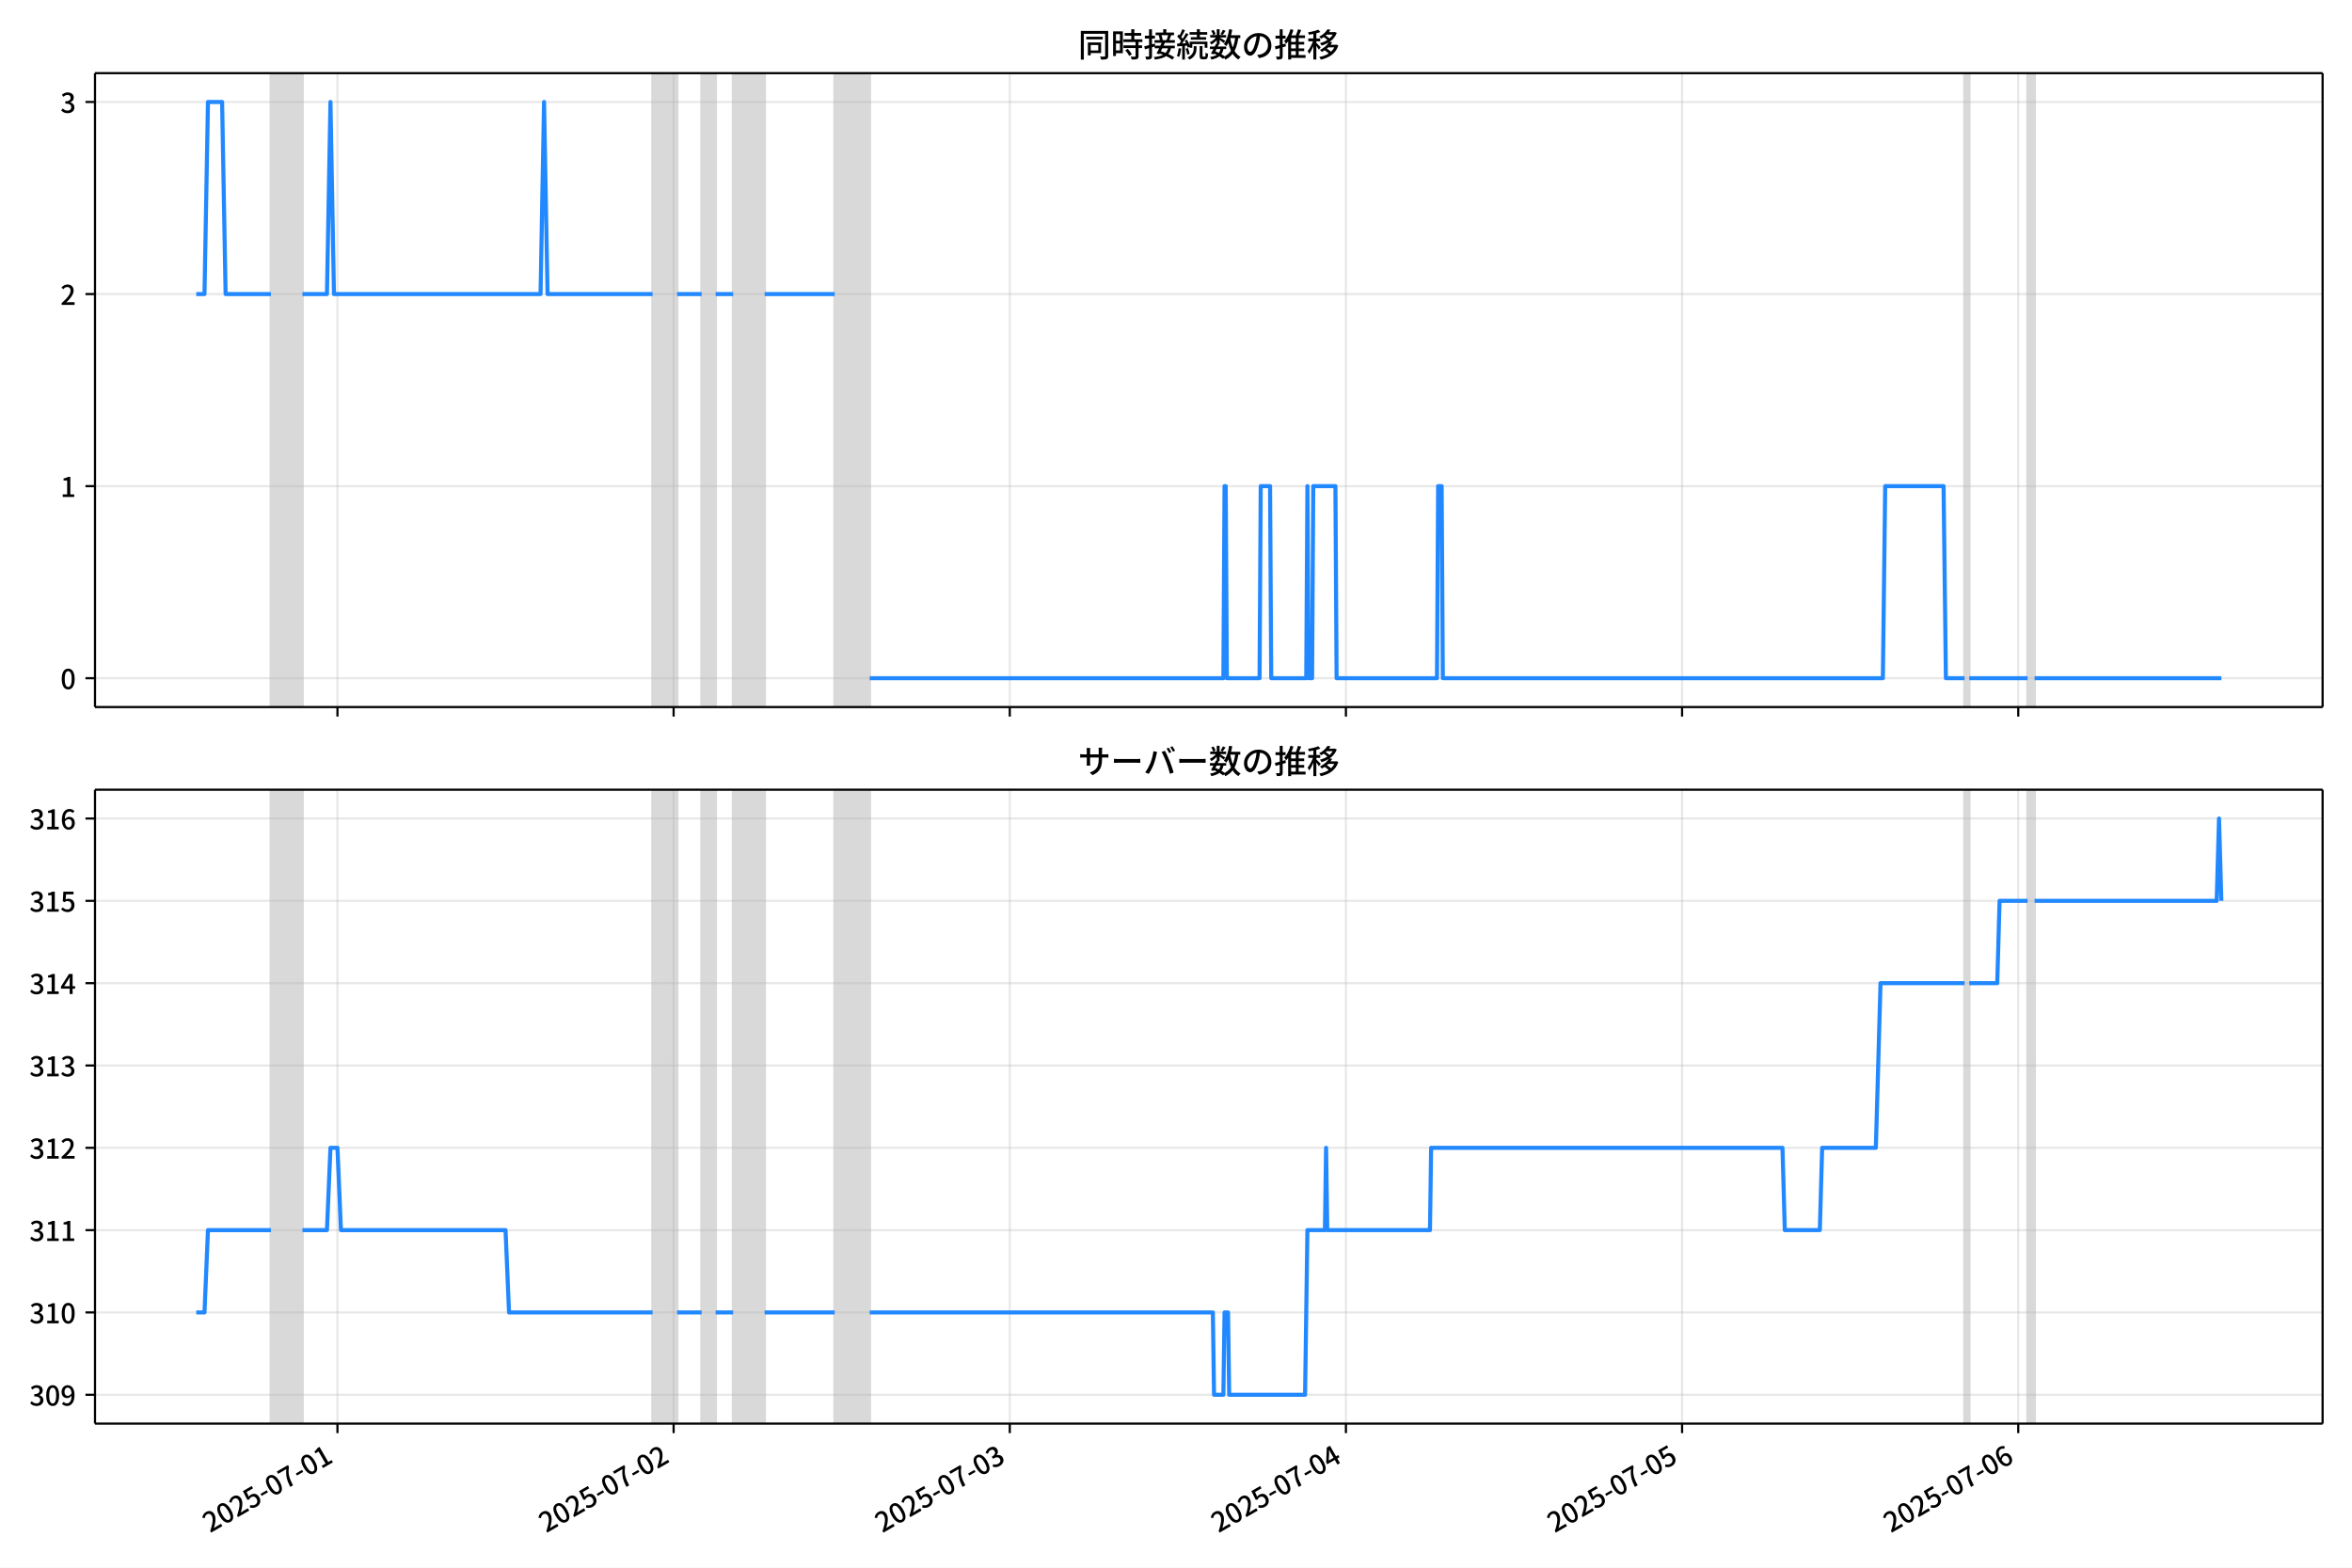
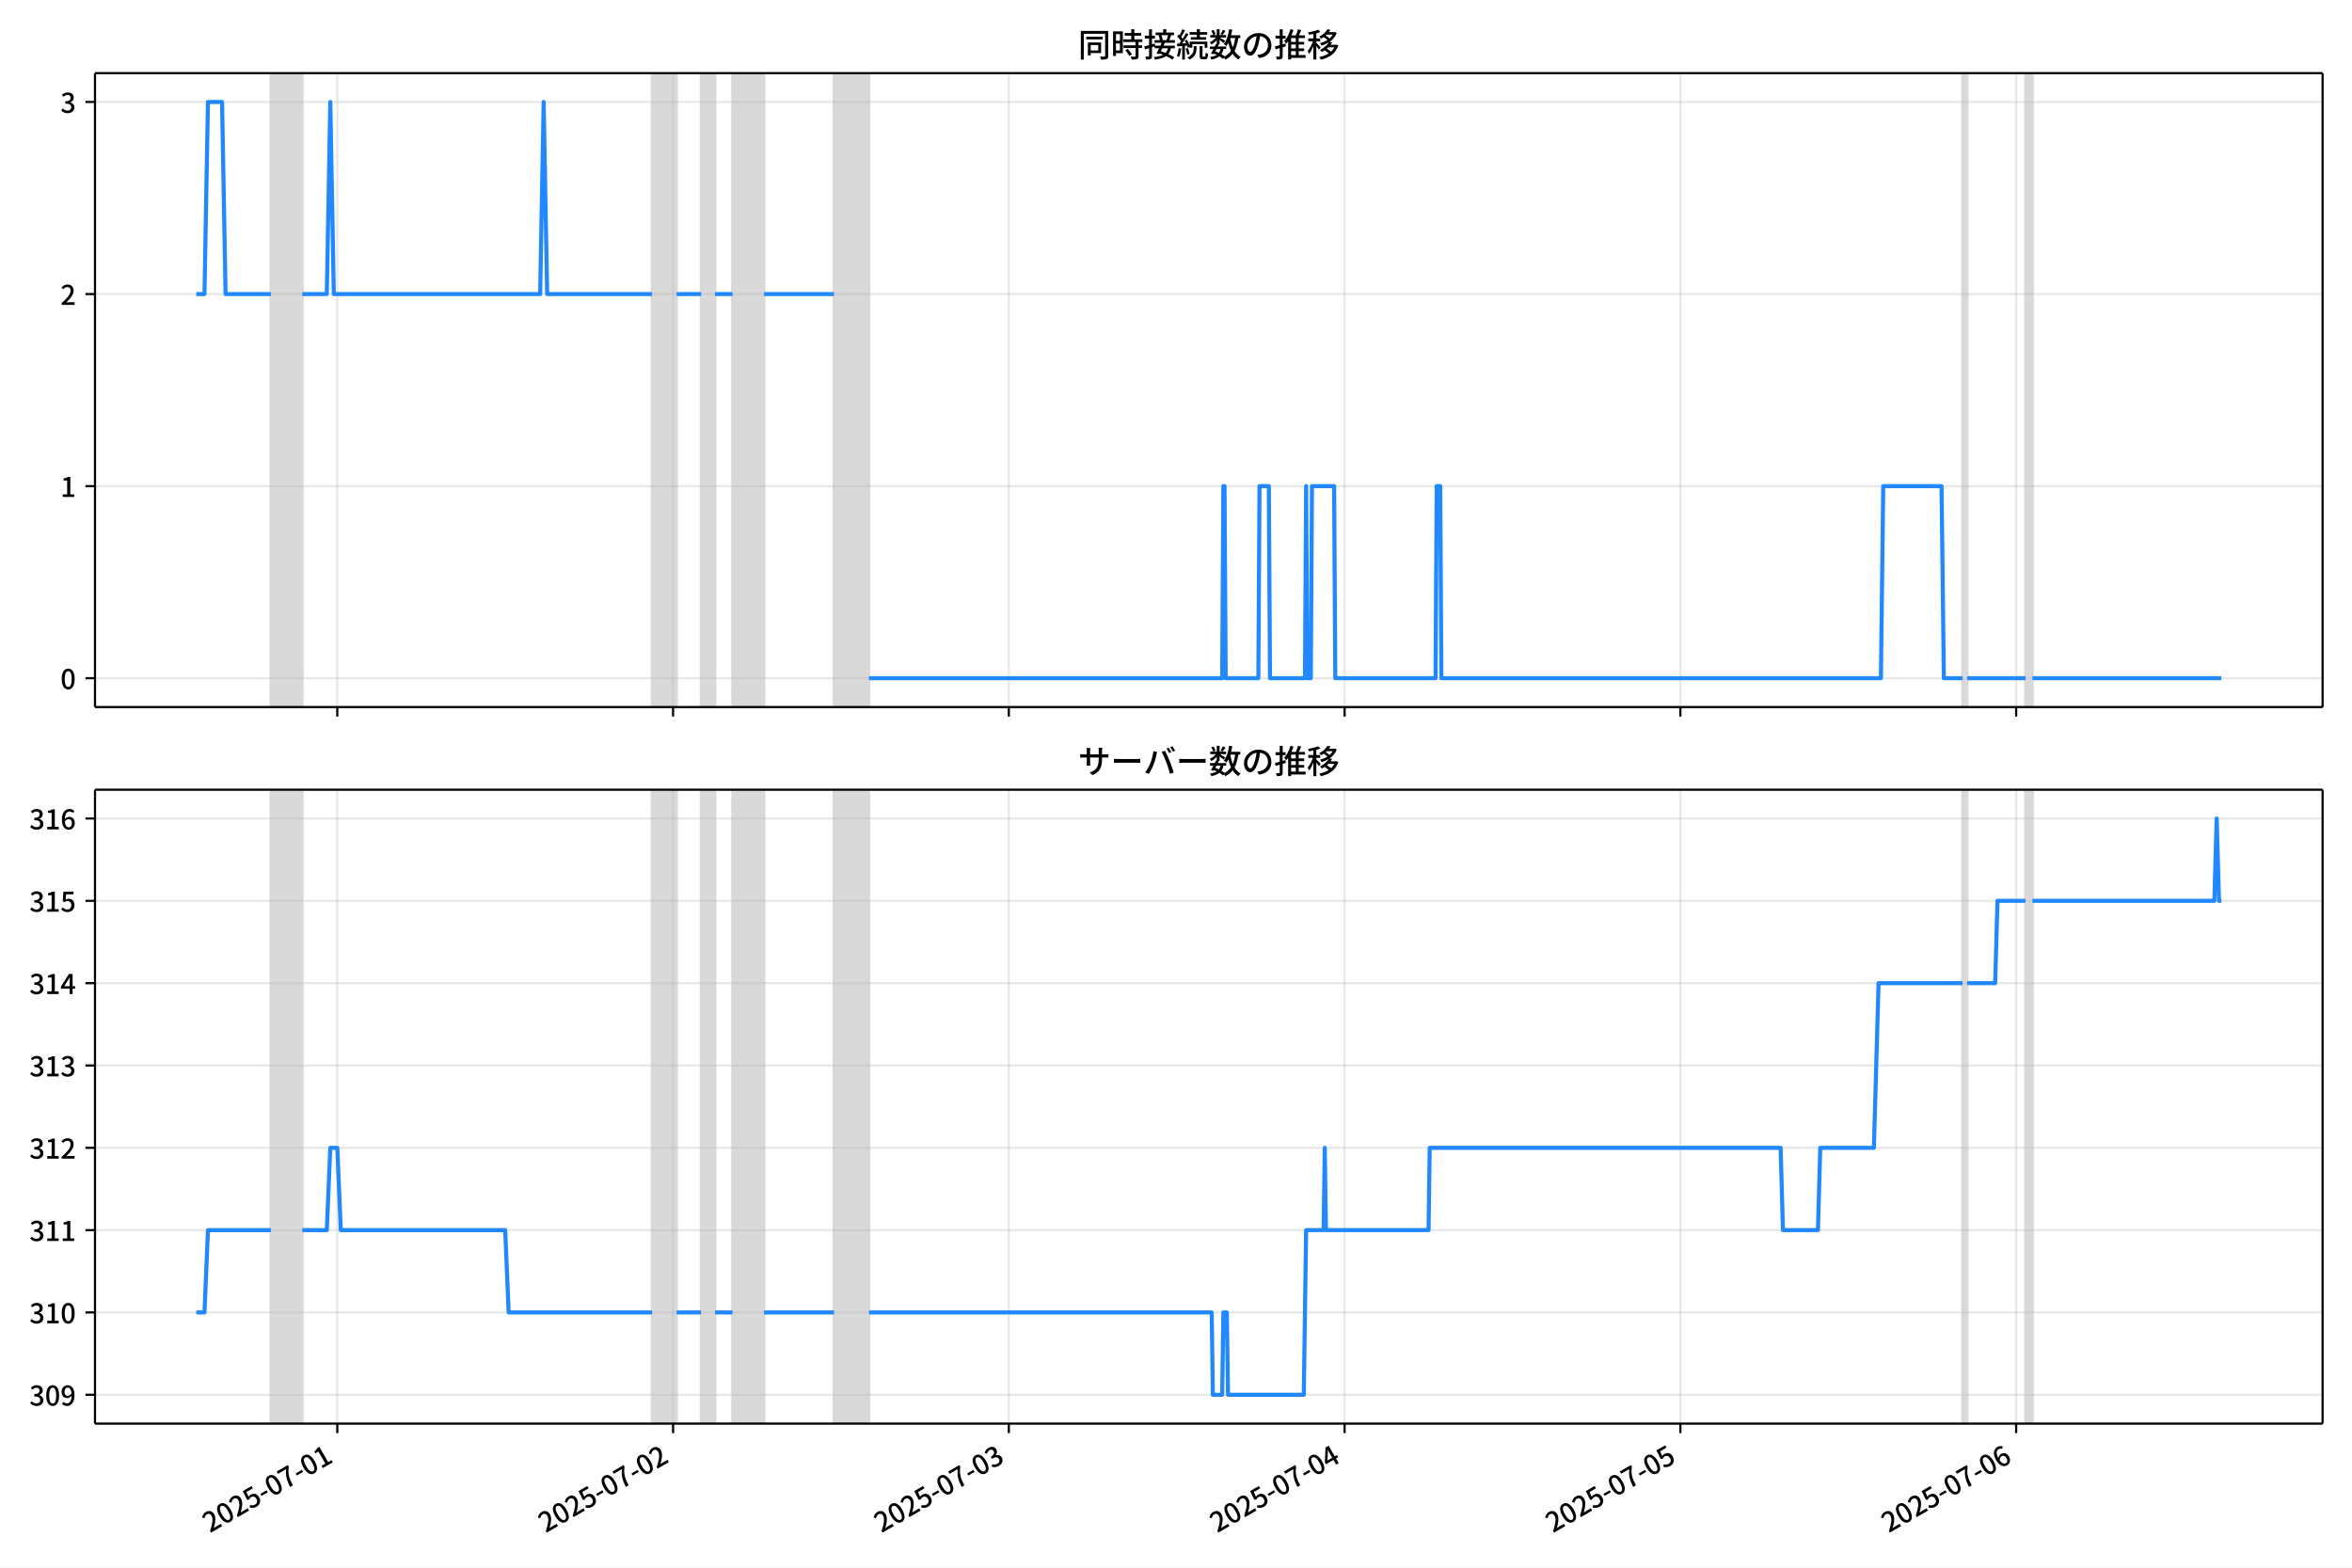
<svg xmlns="http://www.w3.org/2000/svg" xmlns:xlink="http://www.w3.org/1999/xlink" version="1.1" viewBox="0 0 864 576">
  <defs>
    <style type="text/css">*{stroke-linejoin: round; stroke-linecap: butt}</style>
  </defs>
  <g id="z">
    <g id="aa">
      <path d="m0 576h864v-576h-864z" fill="#fff" />
    </g>
    <g id="ab">
      <g id="ac">
        <path d="m34.9 259.78h818.3v-232.9h-818.3z" fill="#fff" />
      </g>
      <g id="ad">
-         <path d="m99.524 259.78h11.577v-232.9h-11.577z" clip-path="url(#c)" fill="#808080" opacity=".3" stroke="#808080" />
+         <path d="m99.493 259.78h11.564v-232.9h-11.564z" clip-path="url(#c)" fill="#808080" opacity=".3" stroke="#808080" />
      </g>
      <g id="ae">
-         <path d="m239.73 259.78h9.004v-232.9h-9.004z" clip-path="url(#c)" fill="#808080" opacity=".3" stroke="#808080" />
+         <path d="m239.54 259.78h8.994v-232.9h-8.994z" clip-path="url(#c)" fill="#808080" opacity=".3" stroke="#808080" />
      </g>
      <g id="af">
-         <path d="m257.74 259.78h5.145v-232.9h-5.145z" clip-path="url(#c)" fill="#808080" opacity=".3" stroke="#808080" />
+         <path d="m257.53 259.78h5.139v-232.9h-5.139z" clip-path="url(#c)" fill="#808080" opacity=".3" stroke="#808080" />
      </g>
      <g id="ag">
-         <path d="m269.32 259.78h11.577v-232.9h-11.577z" clip-path="url(#c)" fill="#808080" opacity=".3" stroke="#808080" />
+         <path d="m269.09 259.78h11.564v-232.9h-11.564z" clip-path="url(#c)" fill="#808080" opacity=".3" stroke="#808080" />
      </g>
      <g id="ah">
-         <path d="m306.62 259.78h12.863v-232.9h-12.863z" clip-path="url(#c)" fill="#808080" opacity=".3" stroke="#808080" />
+         <path d="m306.35 259.78h12.848v-232.9h-12.848z" clip-path="url(#c)" fill="#808080" opacity=".3" stroke="#808080" />
      </g>
      <g id="ai">
-         <path d="m721.67 259.78h1.715v-232.9h-1.715z" clip-path="url(#c)" fill="#808080" opacity=".3" stroke="#808080" />
+         <path d="m720.93 259.78h1.713v-232.9h-1.713z" clip-path="url(#c)" fill="#808080" opacity=".3" stroke="#808080" />
      </g>
      <g id="aj">
-         <path d="m744.83 259.78h2.573v-232.9h-2.573z" clip-path="url(#c)" fill="#808080" opacity=".3" stroke="#808080" />
+         <path d="m744.05 259.78h2.57v-232.9h-2.57z" clip-path="url(#c)" fill="#808080" opacity=".3" stroke="#808080" />
      </g>
      <g id="ak">
        <g id="al">
          <g id="am">
-             <path d="m123.96 259.78v-232.9" clip-path="url(#c)" fill="none" stroke="#b0b0b0" stroke-linecap="square" stroke-opacity=".3" stroke-width=".8" />
+             <path d="m123.9 259.78v-232.9" clip-path="url(#c)" fill="none" stroke="#b0b0b0" stroke-linecap="square" stroke-opacity=".3" stroke-width=".8" />
          </g>
          <g id="an">
            <defs>
-               <path id="e" d="m0 0v3.5" stroke="#000" stroke-width=".8" />
+               <path id="f" d="m0 0v3.5" stroke="#000" stroke-width=".8" />
            </defs>
-             <use x="123.964" y="259.778" stroke="#000000" stroke-width=".8" xlink:href="#e" />
+             <use x="123.904" y="259.778" stroke="#000000" stroke-width=".8" xlink:href="#f" />
          </g>
        </g>
        <g id="ao">
          <g id="ap">
-             <path d="m247.45 259.78v-232.9" clip-path="url(#c)" fill="none" stroke="#b0b0b0" stroke-linecap="square" stroke-opacity=".3" stroke-width=".8" />
+             <path d="m247.25 259.78v-232.9" clip-path="url(#c)" fill="none" stroke="#b0b0b0" stroke-linecap="square" stroke-opacity=".3" stroke-width=".8" />
          </g>
          <g id="aq">
-             <use x="247.451" y="259.778" stroke="#000000" stroke-width=".8" xlink:href="#e" />
+             <use x="247.249" y="259.778" stroke="#000000" stroke-width=".8" xlink:href="#f" />
          </g>
        </g>
        <g id="ar">
          <g id="as">
-             <path d="m370.94 259.78v-232.9" clip-path="url(#c)" fill="none" stroke="#b0b0b0" stroke-linecap="square" stroke-opacity=".3" stroke-width=".8" />
+             <path d="m370.59 259.78v-232.9" clip-path="url(#c)" fill="none" stroke="#b0b0b0" stroke-linecap="square" stroke-opacity=".3" stroke-width=".8" />
          </g>
          <g id="at">
-             <use x="370.938" y="259.778" stroke="#000000" stroke-width=".8" xlink:href="#e" />
+             <use x="370.594" y="259.778" stroke="#000000" stroke-width=".8" xlink:href="#f" />
          </g>
        </g>
        <g id="au">
          <g id="av">
-             <path d="m494.42 259.78v-232.9" clip-path="url(#c)" fill="none" stroke="#b0b0b0" stroke-linecap="square" stroke-opacity=".3" stroke-width=".8" />
+             <path d="m493.94 259.78v-232.9" clip-path="url(#c)" fill="none" stroke="#b0b0b0" stroke-linecap="square" stroke-opacity=".3" stroke-width=".8" />
          </g>
          <g id="aw">
-             <use x="494.424" y="259.778" stroke="#000000" stroke-width=".8" xlink:href="#e" />
+             <use x="493.938" y="259.778" stroke="#000000" stroke-width=".8" xlink:href="#f" />
          </g>
        </g>
        <g id="ax">
          <g id="ay">
-             <path d="m617.91 259.78v-232.9" clip-path="url(#c)" fill="none" stroke="#b0b0b0" stroke-linecap="square" stroke-opacity=".3" stroke-width=".8" />
+             <path d="m617.28 259.78v-232.9" clip-path="url(#c)" fill="none" stroke="#b0b0b0" stroke-linecap="square" stroke-opacity=".3" stroke-width=".8" />
          </g>
          <g id="az">
-             <use x="617.911" y="259.778" stroke="#000000" stroke-width=".8" xlink:href="#e" />
+             <use x="617.283" y="259.778" stroke="#000000" stroke-width=".8" xlink:href="#f" />
          </g>
        </g>
        <g id="ba">
          <g id="bb">
-             <path d="m741.4 259.78v-232.9" clip-path="url(#c)" fill="none" stroke="#b0b0b0" stroke-linecap="square" stroke-opacity=".3" stroke-width=".8" />
+             <path d="m740.63 259.78v-232.9" clip-path="url(#c)" fill="none" stroke="#b0b0b0" stroke-linecap="square" stroke-opacity=".3" stroke-width=".8" />
          </g>
          <g id="bc">
-             <use x="741.398" y="259.778" stroke="#000000" stroke-width=".8" xlink:href="#e" />
+             <use x="740.627" y="259.778" stroke="#000000" stroke-width=".8" xlink:href="#f" />
          </g>
        </g>
      </g>
      <g id="bd">
        <g id="be">
          <g id="bf">
            <path d="m34.9 249.19h818.3" clip-path="url(#c)" fill="none" stroke="#b0b0b0" stroke-linecap="square" stroke-opacity=".3" stroke-width=".8" />
          </g>
          <g id="bg">
            <defs>
-               <path id="f" d="m0 0h-3.5" stroke="#000" stroke-width=".8" />
+               <path id="e" d="m0 0h-3.5" stroke="#000" stroke-width=".8" />
            </defs>
-             <use x="34.9" y="249.191" stroke="#000000" stroke-width=".8" xlink:href="#f" />
+             <use x="34.9" y="249.191" stroke="#000000" stroke-width=".8" xlink:href="#e" />
          </g>
          <g id="bh">
            <g transform="translate(22.2 253.18) scale(.1 -.1)">
              <defs>
                <path id="b" transform="scale(.015625)" d="m1830-90q-460 0-806 275-346 276-535 823-188 547-188 1366 0 820 188 1357 189 538 535 803 346 266 806 266 461 0 800-269 340-269 528-803 189-534 189-1354 0-819-189-1366-188-547-528-823-339-275-800-275zm0 589q237 0 422 185 186 186 288 599 103 413 103 1091 0 679-103 1082-102 403-288 582-185 180-422 180-236 0-422-180-186-179-292-582-105-403-105-1082 0-678 105-1091 106-413 292-599 186-185 422-185z" />
              </defs>
              <use xlink:href="#b" />
            </g>
          </g>
        </g>
        <g id="bi">
          <g id="bj">
            <path d="m34.9 178.62h818.3" clip-path="url(#c)" fill="none" stroke="#b0b0b0" stroke-linecap="square" stroke-opacity=".3" stroke-width=".8" />
          </g>
          <g id="bk">
-             <use x="34.9" y="178.616" stroke="#000000" stroke-width=".8" xlink:href="#f" />
+             <use x="34.9" y="178.616" stroke="#000000" stroke-width=".8" xlink:href="#e" />
          </g>
          <g id="bl">
            <g transform="translate(22.2 182.6) scale(.1 -.1)">
              <defs>
                <path id="i" transform="scale(.015625)" d="m544 0v608h1037v3277h-845v467q333 58 579 147 247 90 451 218h557v-4109h915v-608h-2694z" />
              </defs>
              <use xlink:href="#i" />
            </g>
          </g>
        </g>
        <g id="bm">
          <g id="bn">
            <path d="m34.9 108.04h818.3" clip-path="url(#c)" fill="none" stroke="#b0b0b0" stroke-linecap="square" stroke-opacity=".3" stroke-width=".8" />
          </g>
          <g id="bo">
-             <use x="34.9" y="108.041" stroke="#000000" stroke-width=".8" xlink:href="#f" />
+             <use x="34.9" y="108.041" stroke="#000000" stroke-width=".8" xlink:href="#e" />
          </g>
          <g id="bp">
            <g transform="translate(22.2 112.03) scale(.1 -.1)">
              <defs>
                <path id="d" transform="scale(.015625)" d="m282 0v429q697 621 1164 1136 468 515 701 956 234 442 234 826 0 256-87 451-86 196-262 301-176 106-445 106-275 0-506-151-230-150-422-368l-416 410q301 333 637 518 336 186 803 186 429 0 749-176t496-493 176-745q0-455-224-919t-615-935q-390-470-889-950 186 20 394 36t374 16h1184v-634h-3046z" />
              </defs>
              <use xlink:href="#d" />
            </g>
          </g>
        </g>
        <g id="bq">
          <g id="br">
            <path d="m34.9 37.466h818.3" clip-path="url(#c)" fill="none" stroke="#b0b0b0" stroke-linecap="square" stroke-opacity=".3" stroke-width=".8" />
          </g>
          <g id="bs">
-             <use x="34.9" y="37.466" stroke="#000000" stroke-width=".8" xlink:href="#f" />
+             <use x="34.9" y="37.466" stroke="#000000" stroke-width=".8" xlink:href="#e" />
          </g>
          <g id="bt">
            <g transform="translate(22.2 41.451) scale(.1 -.1)">
              <defs>
                <path id="h" transform="scale(.015625)" d="m1715-90q-371 0-656 90t-503 240q-217 150-377 323l359 474q211-205 479-359 269-153 634-153 269 0 467 92 199 93 311 266t112 423q0 256-125 451t-429 300q-304 106-835 106v551q467 0 732 105 266 106 384 291 119 186 119 423 0 307-192 489-192 183-531 183-269 0-503-119-233-118-438-316l-384 460q282 256 614 413 333 157 737 157 422 0 748-144 327-144 512-413 186-269 186-659 0-403-221-685-221-281-592-422v-26q269-70 490-227t349-400 128-557q0-422-215-726-214-304-573-468-358-163-787-163z" />
              </defs>
              <use xlink:href="#h" />
            </g>
          </g>
        </g>
      </g>
      <g id="bu">
-         <path d="m72.095 108.04h3.02l1.284-70.575h5.188l1.289 70.575h16.648m11.577 0h9.004l1.286-70.575 1.286 70.575h75.893l1.286-70.575 1.286 70.575h38.59m9.004 0h9.004m5.145 0h6.432m11.577 0h25.726m12.863 141.15h129.92l.429-70.575h.429l.429 70.575h12.006l.429-70.575h3.43l.429 70.575h12.863l.429-70.575.429 70.575h1.286l.429-70.575h8.147l.429 70.575h36.875l.429-70.575h1.286l.429 70.575h161.65l.858-70.575h21.439l.858 70.575h6.86m1.715 0h21.439m2.573 0h68.604v0" clip-path="url(#c)" fill="none" stroke="#28f" stroke-linecap="square" stroke-width="1.5" />
+         <path d="m72.095 108.04h3.017l1.282-70.575h5.182l1.288 70.575h16.629m11.564 0h8.994l1.285-70.575 1.285 70.575h75.806l1.285-70.575 1.285 70.575h38.545m8.994 0h8.994m5.139 0h6.424m11.564 0h25.697m12.848 141.15h129.77l.428-70.575h.428l.428 70.575h11.992l.428-70.575h3.426l.428 70.575h12.848l.428-70.575.428 70.575h1.285l.428-70.575h8.137l.428 70.575h36.832l.428-70.575h1.285l.428 70.575h161.46l.857-70.575h21.414l.857 70.575h6.853m1.713 0h21.414m2.57 0h69.381v0" clip-path="url(#c)" fill="none" stroke="#28f" stroke-linecap="square" stroke-width="1.5" />
      </g>
      <g id="bv">
        <path d="m34.9 259.78v-232.9" fill="none" stroke="#000" stroke-linecap="square" stroke-width=".8" />
      </g>
      <g id="bw">
        <path d="m853.2 259.78v-232.9" fill="none" stroke="#000" stroke-linecap="square" stroke-width=".8" />
      </g>
      <g id="bx">
        <path d="m34.9 259.78h818.3" fill="none" stroke="#000" stroke-linecap="square" stroke-width=".8" />
      </g>
      <g id="by">
        <path d="m34.9 26.88h818.3" fill="none" stroke="#000" stroke-linecap="square" stroke-width=".8" />
      </g>
      <g id="bz">
        <g transform="translate(396.05 20.88) scale(.12 -.12)">
          <defs>
            <path id="v" transform="scale(.015625)" d="m1587 3936h3232v-518h-3232v518zm320-1114h557v-2534h-557v2534zm301 0h2291v-2086h-2291v512h1734v1069h-1734v505zm-1683 2260h5113v-570h-4524v-5056h-589v5626zm4768 0h595v-4896q0-250-67-397t-227-218q-160-77-426-96t-675-19q-13 83-45 192t-77 218q-45 108-89 185 281-13 527-13 247 0 330 0 83 7 118 42 36 35 36 112v4890z" />
            <path id="t" transform="scale(.015625)" d="m2714 4672h3238v-525h-3238v525zm-244-1235h3712v-538h-3712v538zm20-1184h3635v-531h-3635v531zm1523 3155h595v-2310h-595v2310zm832-2451h589v-2823q0-230-61-364-61-135-227-199-167-70-423-86t-633-16q-20 121-78 285-57 163-121 284 275-6 509-9t310-3q77 6 106 28 29 23 29 93v2810zm-2023-1677 487 282q153-160 313-352t294-381q135-189 206-343l-519-313q-64 153-189 348-124 196-278 394-154 199-314 365zm-2086 3718h1619v-4281h-1619v544h1056v3187h-1056v550zm32-1843h1293v-537h-1293v537zm-320 1843h563v-4832h-563v4832z" />
            <path id="u" transform="scale(.015625)" d="m3866 5408h614v-870h-614v870zm-1479-653h3597v-518h-3597v518zm-230-1485h4e3v-518h-4e3v518zm825 922 519 102q64-160 121-342 58-182 96-352 39-170 45-304l-544-128q-6 134-42 313-35 180-83 365-48 186-112 346zm1856 109 589-71q-96-275-202-557-105-281-195-486l-518 77q58 147 122 329 64 183 118 372t86 336zm-2643-2106h3943v-518h-3943v518zm1408 685 602-115q-167-371-362-784t-390-797-362-685l-525 179q160 288 346 666t368 784 323 752zm-659-2157 358 403q352-102 733-240 381-137 752-304 371-166 697-336 327-169 558-329l-384-461q-218 160-532 336-313 176-685 345-371 170-755 323-384 154-742 263zm1894 1114 583-71q-122-550-353-944-230-393-604-662t-922-435q-547-167-1296-269-25 128-93 269-67 141-137 230 678 64 1168 192t819 349q330 221 531 550 202 330 304 791zm-4684 217q396 90 953 240 557 151 1120 311l77-544q-525-154-1053-311-528-156-963-284l-134 588zm121 2093h1965v-563h-1965v563zm819 1248h576v-5229q0-236-51-374t-192-208q-141-77-355-99-214-23-541-16-13 115-64 288t-109 294q205-6 381-6t234 0q64 0 92 28 29 29 29 93v5229z" />
            <path id="s" transform="scale(.015625)" d="m4058 5408h595v-1798h-595v1798zm-1415-563h3443v-499h-3443v499zm231-992h3008v-499h-3008v499zm-224-877h3475v-1203h-531v729h-2432v-729h-512v1203zm1964-877h551v-1881q0-122 22-157 23-35 106-35 25 0 92 0 68 0 135 0t99 0q51 0 83 54t45 224 19 515q90-70 234-131t259-93q-19-429-83-662-64-234-183-326-118-93-316-93-39 0-103 0t-134 0-138 0q-67 0-99 0-237 0-365 64t-176 218q-48 153-48 422v1881zm-1164-6h550v-455q0-243-48-528-48-284-186-579-137-294-409-572-272-279-727-503-70 90-192 208-121 118-230 195 416 205 665 438 250 234 371 474 122 240 164 467 42 228 42 413v442zm-2240 3309 524-192q-121-244-259-503-137-259-275-496t-259-416l-410 173q122 186 246 438 125 253 240 515 116 263 193 481zm716-743 500-230q-224-359-496-756-272-396-548-764-275-368-518-650l-358 205q179 211 377 483 199 272 387 569 189 298 358 592 170 295 298 551zm-1721-665 307 403q166-154 339-340 173-185 320-364t224-327l-326-460q-77 160-218 348-141 189-314 384-172 196-332 356zm1485-832 435 179q128-211 249-458 122-246 215-474 93-227 137-412l-473-211q-32 185-119 422-86 237-201 486-115 250-243 468zm-1530-583q422 26 998 54 576 29 1184 68l7-499q-570-45-1127-84-556-38-992-70l-70 531zm1702-992 436 135q121-276 214-596t118-556l-454-148q-26 237-112 563-86 327-202 602zm-1363 109 499-83q-57-455-163-897-105-441-253-748-51 32-134 73-83 42-170 83-86 42-144 62 148 294 234 697t131 813zm691 627h525v-2861h-525v2861z" />
            <path id="m" transform="scale(.015625)" d="m224 2022h3187v-499h-3187v499zm51 2247h3111v-487h-3111v487zm1127-1735 563-121q-154-320-333-672t-352-679q-173-326-326-582l-532 173q148 243 324 566t345 669q170 346 311 646zm934-832 563-64q-89-480-262-838t-461-614-701-432-976-298q-25 128-99 269t-157 237q659 102 1085 303 426 202 666 554t342 883zm422 3597 519-211q-147-218-298-436-150-217-278-377l-403 186q121 173 252 413 132 240 208 425zm-1203 109h563v-2957h-563v2957zm-1075-320 448 186q134-192 246-420 112-227 157-393l-467-211q-38 172-147 406t-237 432zm1094-1050 397-236q-160-263-400-529-240-265-519-489-278-224-553-378-51 103-141 237-89 135-179 218 269 109 534 294 266 186 493 416 228 231 368 467zm487-204q83-45 246-145 163-99 352-211t346-211 221-150l-327-423q-83 77-230 198-147 122-317 253-170 132-327 250-156 119-259 189l295 250zm1798 396h2311v-556h-2311v556zm115 1178 615-90q-103-640-263-1235t-384-1101q-224-505-512-889-44 57-134 134t-186 157-166 125q275 339 473 796 199 458 340 995 141 538 217 1108zm1223-1510 614-58q-147-1101-445-1940-297-838-813-1443-515-604-1321-1014-26 71-90 177-64 105-134 208-70 102-128 159 742 346 1212 880 471 535 730 1290 260 755 375 1741zm-1005-135q134-851 387-1597 253-745 659-1305 407-560 1002-874-70-57-154-150-83-93-154-189-70-96-121-179-633 371-1056 988-422 618-688 1434-265 816-425 1783l550 89zm-3309-3065 327 416q377-148 754-330 378-182 701-378 324-195 548-368l-416-435q-211 179-519 378-307 198-666 383-358 186-729 334z" />
            <path id="r" transform="scale(.015625)" d="m3686 4378q-64-493-163-1041-99-547-265-1084-192-653-432-1104t-522-688-595-237q-320 0-596 221-275 221-448 621-172 400-172 931 0 537 220 1017 221 480 611 851 391 372 909 583 519 211 1121 211 576 0 1040-186 464-185 793-515 330-329 502-771 173-441 173-941 0-672-278-1194-278-521-816-851-538-329-1318-444l-378 601q166 20 307 42t263 48q307 70 585 217 279 148 496 375 218 227 342 534 125 308 125 692t-122 713q-121 330-358 573-236 243-582 380-346 138-781 138-525 0-935-186-409-185-694-489-284-304-432-656-147-352-147-678 0-365 89-605 90-240 224-355 135-115 276-115t288 144 297 457q151 314 298 800 147 461 246 982 100 522 145 1021l684-12z" />
            <path id="n" transform="scale(.015625)" d="m2995 2925h2893v-519h-2893v519zm0-1280h2893v-519h-2893v519zm-64-1299h3232v-557h-3232v557zm1312 3577h563v-3763h-563v3763zm429 1466 634-141q-154-390-340-794-185-403-339-684l-512 140q103 199 208 458 106 259 195 528 90 269 154 493zm-1472 25 582-147q-153-518-371-1018-217-499-483-931t-573-758q-38 64-109 160-70 96-147 198-77 103-141 160 416 416 733 1034t509 1302zm128-1203h2720v-537h-2720v-4205h-582v4422l313 320h269zm-3174-2157q396 90 953 240 557 151 1120 311l77-544q-525-154-1053-311-528-156-963-284l-134 588zm121 2093h1965v-563h-1965v563zm819 1248h576v-5229q0-236-51-374t-192-208q-141-77-355-99-214-23-541-16-13 115-64 288t-109 294q205-6 381-6t234 0q64 0 92 28 29 29 29 93v5229z" />
            <path id="l" transform="scale(.015625)" d="m4051 5402 595-109q-281-493-729-941t-1107-806q-39 64-106 144t-141 153q-73 74-137 119 608 288 1011 678t614 762zm-77-557h1511v-493h-1863l352 493zm1293 0h109l109 25 384-179q-192-505-496-905t-695-701q-390-301-845-519-454-217-947-358-44 109-137 253t-176 227q448 109 867 294 419 186 777 445 359 259 631 592t419 730v96zm-1990-954 377 307q167-96 336-218 170-121 320-249 151-128 247-237l-397-332q-90 108-237 236t-317 259q-169 132-329 234zm1107-934 595-109q-307-538-803-1031-496-492-1232-876-38 64-102 144t-138 156q-74 77-138 116 455 217 807 483t604 554q253 288 407 563zm-90-589h1460v-506h-1818l358 506zm1268 0h121l109 26 384-167q-192-614-531-1075t-787-794q-448-332-983-553-534-221-1129-355-45 115-132 269-86 153-176 249 551 96 1043 285 493 189 903 473 410 285 714 669t464 883v90zm-2132-1056 410 339q186-102 384-237 198-134 371-275t282-269l-435-371q-103 128-270 272-166 144-361 288t-381 253zm-2150 3533h589v-5376h-589v5376zm-992-1242h2336v-569h-2336v569zm1024-224 365-160q-96-339-231-707-134-368-291-727-157-358-336-672-179-313-365-537-44 128-134 291t-160 272q173 192 339 457 167 266 323 570 157 304 282 618t208 595zm941 1946 416-467q-314-122-695-221-380-99-784-173-403-74-780-131-20 102-71 236-51 135-102 231 358 58 732 138 375 80 711 179t573 208zm-397-2579q58-45 179-170 122-125 266-266 144-140 259-265t160-183l-352-473q-58 102-157 255-99 154-218 317-118 164-227 311-108 147-185 237l275 237z" />
          </defs>
          <use xlink:href="#v" />
          <use transform="translate(100)" xlink:href="#t" />
          <use transform="translate(200)" xlink:href="#u" />
          <use transform="translate(300)" xlink:href="#s" />
          <use transform="translate(400)" xlink:href="#m" />
          <use transform="translate(500)" xlink:href="#r" />
          <use transform="translate(600)" xlink:href="#n" />
          <use transform="translate(700)" xlink:href="#l" />
        </g>
      </g>
    </g>
    <g id="ca">
      <g id="cb">
        <path d="m34.9 523.06h818.3v-232.9h-818.3z" fill="#fff" />
      </g>
      <g id="cc">
-         <path d="m99.524 523.06h11.577v-232.9h-11.577z" clip-path="url(#a)" fill="#808080" opacity=".3" stroke="#808080" />
+         <path d="m99.493 523.06h11.564v-232.9h-11.564z" clip-path="url(#a)" fill="#808080" opacity=".3" stroke="#808080" />
      </g>
      <g id="cd">
-         <path d="m239.73 523.06h9.004v-232.9h-9.004z" clip-path="url(#a)" fill="#808080" opacity=".3" stroke="#808080" />
+         <path d="m239.54 523.06h8.994v-232.9h-8.994z" clip-path="url(#a)" fill="#808080" opacity=".3" stroke="#808080" />
      </g>
      <g id="ce">
-         <path d="m257.74 523.06h5.145v-232.9h-5.145z" clip-path="url(#a)" fill="#808080" opacity=".3" stroke="#808080" />
+         <path d="m257.53 523.06h5.139v-232.9h-5.139z" clip-path="url(#a)" fill="#808080" opacity=".3" stroke="#808080" />
      </g>
      <g id="cf">
-         <path d="m269.32 523.06h11.577v-232.9h-11.577z" clip-path="url(#a)" fill="#808080" opacity=".3" stroke="#808080" />
+         <path d="m269.09 523.06h11.564v-232.9h-11.564z" clip-path="url(#a)" fill="#808080" opacity=".3" stroke="#808080" />
      </g>
      <g id="cg">
-         <path d="m306.62 523.06h12.863v-232.9h-12.863z" clip-path="url(#a)" fill="#808080" opacity=".3" stroke="#808080" />
+         <path d="m306.35 523.06h12.848v-232.9h-12.848z" clip-path="url(#a)" fill="#808080" opacity=".3" stroke="#808080" />
      </g>
      <g id="ch">
-         <path d="m721.67 523.06h1.715v-232.9h-1.715z" clip-path="url(#a)" fill="#808080" opacity=".3" stroke="#808080" />
+         <path d="m720.93 523.06h1.713v-232.9h-1.713z" clip-path="url(#a)" fill="#808080" opacity=".3" stroke="#808080" />
      </g>
      <g id="ci">
-         <path d="m744.83 523.06h2.573v-232.9h-2.573z" clip-path="url(#a)" fill="#808080" opacity=".3" stroke="#808080" />
+         <path d="m744.05 523.06h2.57v-232.9h-2.57z" clip-path="url(#a)" fill="#808080" opacity=".3" stroke="#808080" />
      </g>
      <g id="cj">
        <g id="ck">
          <g id="cl">
-             <path d="m123.96 523.06v-232.9" clip-path="url(#a)" fill="none" stroke="#b0b0b0" stroke-linecap="square" stroke-opacity=".3" stroke-width=".8" />
+             <path d="m123.9 523.06v-232.9" clip-path="url(#a)" fill="none" stroke="#b0b0b0" stroke-linecap="square" stroke-opacity=".3" stroke-width=".8" />
          </g>
          <g id="cm">
-             <use x="123.964" y="523.055" stroke="#000000" stroke-width=".8" xlink:href="#e" />
+             <use x="123.904" y="523.055" stroke="#000000" stroke-width=".8" xlink:href="#f" />
          </g>
          <g id="cn">
-             <g transform="translate(77.175 563.33) rotate(-30) scale(.1 -.1)">
+             <g transform="translate(77.115 563.33) rotate(-30) scale(.1 -.1)">
              <defs>
                <path id="j" transform="scale(.015625)" d="m1715-90q-365 0-653 90t-506 237q-217 147-383 307l352 480q134-134 294-246t361-183q202-70 452-70 262 0 473 118 212 119 333 346 122 227 122 541 0 460-247 716-246 256-649 256-224 0-384-64t-365-198l-365 237 141 2240h2387v-627h-1747l-109-1204q154 77 307 118 154 42 340 42 397 0 723-160t518-490q192-329 192-847 0-519-224-887t-586-560q-361-192-777-192z" />
                <path id="g" transform="scale(.015625)" d="m301 1536v544h1689v-544h-1689z" />
                <path id="k" transform="scale(.015625)" d="m1235 0q32 646 109 1187t224 1024 384 941 576 938h-2208v627h3027v-455q-409-512-665-989-256-476-397-969t-205-1053-90-1251h-755z" />
              </defs>
              <use xlink:href="#d" />
              <use transform="translate(57)" xlink:href="#b" />
              <use transform="translate(114)" xlink:href="#d" />
              <use transform="translate(171)" xlink:href="#j" />
              <use transform="translate(228)" xlink:href="#g" />
              <use transform="translate(263.7)" xlink:href="#b" />
              <use transform="translate(320.7)" xlink:href="#k" />
              <use transform="translate(377.7)" xlink:href="#g" />
              <use transform="translate(413.4)" xlink:href="#b" />
              <use transform="translate(470.4)" xlink:href="#i" />
            </g>
          </g>
        </g>
        <g id="co">
          <g id="cp">
-             <path d="m247.45 523.06v-232.9" clip-path="url(#a)" fill="none" stroke="#b0b0b0" stroke-linecap="square" stroke-opacity=".3" stroke-width=".8" />
+             <path d="m247.25 523.06v-232.9" clip-path="url(#a)" fill="none" stroke="#b0b0b0" stroke-linecap="square" stroke-opacity=".3" stroke-width=".8" />
          </g>
          <g id="cq">
-             <use x="247.451" y="523.055" stroke="#000000" stroke-width=".8" xlink:href="#e" />
+             <use x="247.249" y="523.055" stroke="#000000" stroke-width=".8" xlink:href="#f" />
          </g>
          <g id="cr">
-             <g transform="translate(200.66 563.33) rotate(-30) scale(.1 -.1)">
+             <g transform="translate(200.46 563.33) rotate(-30) scale(.1 -.1)">
              <use xlink:href="#d" />
              <use transform="translate(57)" xlink:href="#b" />
              <use transform="translate(114)" xlink:href="#d" />
              <use transform="translate(171)" xlink:href="#j" />
              <use transform="translate(228)" xlink:href="#g" />
              <use transform="translate(263.7)" xlink:href="#b" />
              <use transform="translate(320.7)" xlink:href="#k" />
              <use transform="translate(377.7)" xlink:href="#g" />
              <use transform="translate(413.4)" xlink:href="#b" />
              <use transform="translate(470.4)" xlink:href="#d" />
            </g>
          </g>
        </g>
        <g id="cs">
          <g id="ct">
-             <path d="m370.94 523.06v-232.9" clip-path="url(#a)" fill="none" stroke="#b0b0b0" stroke-linecap="square" stroke-opacity=".3" stroke-width=".8" />
+             <path d="m370.59 523.06v-232.9" clip-path="url(#a)" fill="none" stroke="#b0b0b0" stroke-linecap="square" stroke-opacity=".3" stroke-width=".8" />
          </g>
          <g id="cu">
-             <use x="370.938" y="523.055" stroke="#000000" stroke-width=".8" xlink:href="#e" />
+             <use x="370.594" y="523.055" stroke="#000000" stroke-width=".8" xlink:href="#f" />
          </g>
          <g id="cv">
-             <g transform="translate(324.15 563.33) rotate(-30) scale(.1 -.1)">
+             <g transform="translate(323.8 563.33) rotate(-30) scale(.1 -.1)">
              <use xlink:href="#d" />
              <use transform="translate(57)" xlink:href="#b" />
              <use transform="translate(114)" xlink:href="#d" />
              <use transform="translate(171)" xlink:href="#j" />
              <use transform="translate(228)" xlink:href="#g" />
              <use transform="translate(263.7)" xlink:href="#b" />
              <use transform="translate(320.7)" xlink:href="#k" />
              <use transform="translate(377.7)" xlink:href="#g" />
              <use transform="translate(413.4)" xlink:href="#b" />
              <use transform="translate(470.4)" xlink:href="#h" />
            </g>
          </g>
        </g>
        <g id="cw">
          <g id="cx">
-             <path d="m494.42 523.06v-232.9" clip-path="url(#a)" fill="none" stroke="#b0b0b0" stroke-linecap="square" stroke-opacity=".3" stroke-width=".8" />
+             <path d="m493.94 523.06v-232.9" clip-path="url(#a)" fill="none" stroke="#b0b0b0" stroke-linecap="square" stroke-opacity=".3" stroke-width=".8" />
          </g>
          <g id="cy">
-             <use x="494.424" y="523.055" stroke="#000000" stroke-width=".8" xlink:href="#e" />
+             <use x="493.938" y="523.055" stroke="#000000" stroke-width=".8" xlink:href="#f" />
          </g>
          <g id="cz">
-             <g transform="translate(447.63 563.33) rotate(-30) scale(.1 -.1)">
+             <g transform="translate(447.15 563.33) rotate(-30) scale(.1 -.1)">
              <defs>
                <path id="p" transform="scale(.015625)" d="m2170 0v3072q0 192 12 457 13 266 20 458h-26q-90-179-183-365-92-185-195-364l-921-1415h2579v-576h-3328v493l1875 2957h858v-4717h-691z" />
              </defs>
              <use xlink:href="#d" />
              <use transform="translate(57)" xlink:href="#b" />
              <use transform="translate(114)" xlink:href="#d" />
              <use transform="translate(171)" xlink:href="#j" />
              <use transform="translate(228)" xlink:href="#g" />
              <use transform="translate(263.7)" xlink:href="#b" />
              <use transform="translate(320.7)" xlink:href="#k" />
              <use transform="translate(377.7)" xlink:href="#g" />
              <use transform="translate(413.4)" xlink:href="#b" />
              <use transform="translate(470.4)" xlink:href="#p" />
            </g>
          </g>
        </g>
        <g id="da">
          <g id="db">
-             <path d="m617.91 523.06v-232.9" clip-path="url(#a)" fill="none" stroke="#b0b0b0" stroke-linecap="square" stroke-opacity=".3" stroke-width=".8" />
+             <path d="m617.28 523.06v-232.9" clip-path="url(#a)" fill="none" stroke="#b0b0b0" stroke-linecap="square" stroke-opacity=".3" stroke-width=".8" />
          </g>
          <g id="dc">
-             <use x="617.911" y="523.055" stroke="#000000" stroke-width=".8" xlink:href="#e" />
+             <use x="617.283" y="523.055" stroke="#000000" stroke-width=".8" xlink:href="#f" />
          </g>
          <g id="dd">
-             <g transform="translate(571.12 563.33) rotate(-30) scale(.1 -.1)">
+             <g transform="translate(570.49 563.33) rotate(-30) scale(.1 -.1)">
              <use xlink:href="#d" />
              <use transform="translate(57)" xlink:href="#b" />
              <use transform="translate(114)" xlink:href="#d" />
              <use transform="translate(171)" xlink:href="#j" />
              <use transform="translate(228)" xlink:href="#g" />
              <use transform="translate(263.7)" xlink:href="#b" />
              <use transform="translate(320.7)" xlink:href="#k" />
              <use transform="translate(377.7)" xlink:href="#g" />
              <use transform="translate(413.4)" xlink:href="#b" />
              <use transform="translate(470.4)" xlink:href="#j" />
            </g>
          </g>
        </g>
        <g id="de">
          <g id="df">
-             <path d="m741.4 523.06v-232.9" clip-path="url(#a)" fill="none" stroke="#b0b0b0" stroke-linecap="square" stroke-opacity=".3" stroke-width=".8" />
+             <path d="m740.63 523.06v-232.9" clip-path="url(#a)" fill="none" stroke="#b0b0b0" stroke-linecap="square" stroke-opacity=".3" stroke-width=".8" />
          </g>
          <g id="dg">
-             <use x="741.398" y="523.055" stroke="#000000" stroke-width=".8" xlink:href="#e" />
+             <use x="740.627" y="523.055" stroke="#000000" stroke-width=".8" xlink:href="#f" />
          </g>
          <g id="dh">
-             <g transform="translate(694.61 563.33) rotate(-30) scale(.1 -.1)">
+             <g transform="translate(693.84 563.33) rotate(-30) scale(.1 -.1)">
              <defs>
                <path id="o" transform="scale(.015625)" d="m1971-90q-339 0-634 144-294 144-518 435-224 292-352 733-128 442-128 1044 0 678 147 1161 148 483 397 784 250 301 570 445t665 144q397 0 688-147 292-147 490-359l-403-448q-128 154-327 253-198 99-409 99-307 0-567-182-259-182-413-605-153-422-153-1145 0-608 115-1002t326-589q212-195 493-195 212 0 375 121 163 122 259 343t96 522q0 300-90 511-89 212-259 320-169 109-419 109-211 0-451-134t-458-461l-25 538q134 192 313 323t374 201q196 71 375 71 397 0 694-163 298-163 467-490 170-326 170-825 0-468-195-817-195-348-512-544-317-195-701-195z" />
              </defs>
              <use xlink:href="#d" />
              <use transform="translate(57)" xlink:href="#b" />
              <use transform="translate(114)" xlink:href="#d" />
              <use transform="translate(171)" xlink:href="#j" />
              <use transform="translate(228)" xlink:href="#g" />
              <use transform="translate(263.7)" xlink:href="#b" />
              <use transform="translate(320.7)" xlink:href="#k" />
              <use transform="translate(377.7)" xlink:href="#g" />
              <use transform="translate(413.4)" xlink:href="#b" />
              <use transform="translate(470.4)" xlink:href="#o" />
            </g>
          </g>
        </g>
      </g>
      <g id="di">
        <g id="dj">
          <g id="dk">
            <path d="m34.9 512.47h818.3" clip-path="url(#a)" fill="none" stroke="#b0b0b0" stroke-linecap="square" stroke-opacity=".3" stroke-width=".8" />
          </g>
          <g id="dl">
-             <use x="34.9" y="512.469" stroke="#000000" stroke-width=".8" xlink:href="#f" />
+             <use x="34.9" y="512.469" stroke="#000000" stroke-width=".8" xlink:href="#e" />
          </g>
          <g id="dm">
            <g transform="translate(10.8 516.45) scale(.1 -.1)">
              <defs>
                <path id="w" transform="scale(.015625)" d="m1562-90q-410 0-708 150-297 151-502 356l403 461q141-160 346-256t422-96q224 0 425 102 202 103 352 333 151 230 237 614 87 384 87 941 0 589-115 970t-323 563-496 182q-205 0-372-118-166-118-262-336t-96-525q0-301 86-512 87-211 259-323 173-112 417-112 224 0 460 141 237 141 448 461l32-544q-134-180-313-314t-371-208-384-74q-391 0-689 166-297 167-467 496-169 330-169 823 0 467 195 816t515 541 698 192q339 0 636-138 298-137 519-419 221-281 349-710t128-1018q0-691-141-1187t-391-807q-249-310-563-461-313-150-652-150z" />
              </defs>
              <use xlink:href="#h" />
              <use transform="translate(57)" xlink:href="#b" />
              <use transform="translate(114)" xlink:href="#w" />
            </g>
          </g>
        </g>
        <g id="dn">
          <g id="do">
            <path d="m34.9 482.22h818.3" clip-path="url(#a)" fill="none" stroke="#b0b0b0" stroke-linecap="square" stroke-opacity=".3" stroke-width=".8" />
          </g>
          <g id="dp">
-             <use x="34.9" y="482.223" stroke="#000000" stroke-width=".8" xlink:href="#f" />
+             <use x="34.9" y="482.223" stroke="#000000" stroke-width=".8" xlink:href="#e" />
          </g>
          <g id="dq">
            <g transform="translate(10.8 486.21) scale(.1 -.1)">
              <use xlink:href="#h" />
              <use transform="translate(57)" xlink:href="#i" />
              <use transform="translate(114)" xlink:href="#b" />
            </g>
          </g>
        </g>
        <g id="dr">
          <g id="ds">
            <path d="m34.9 451.98h818.3" clip-path="url(#a)" fill="none" stroke="#b0b0b0" stroke-linecap="square" stroke-opacity=".3" stroke-width=".8" />
          </g>
          <g id="dt">
-             <use x="34.9" y="451.976" stroke="#000000" stroke-width=".8" xlink:href="#f" />
+             <use x="34.9" y="451.976" stroke="#000000" stroke-width=".8" xlink:href="#e" />
          </g>
          <g id="du">
            <g transform="translate(10.8 455.96) scale(.1 -.1)">
              <use xlink:href="#h" />
              <use transform="translate(57)" xlink:href="#i" />
              <use transform="translate(114)" xlink:href="#i" />
            </g>
          </g>
        </g>
        <g id="dv">
          <g id="dw">
            <path d="m34.9 421.73h818.3" clip-path="url(#a)" fill="none" stroke="#b0b0b0" stroke-linecap="square" stroke-opacity=".3" stroke-width=".8" />
          </g>
          <g id="dx">
-             <use x="34.9" y="421.73" stroke="#000000" stroke-width=".8" xlink:href="#f" />
+             <use x="34.9" y="421.73" stroke="#000000" stroke-width=".8" xlink:href="#e" />
          </g>
          <g id="dy">
            <g transform="translate(10.8 425.71) scale(.1 -.1)">
              <use xlink:href="#h" />
              <use transform="translate(57)" xlink:href="#i" />
              <use transform="translate(114)" xlink:href="#d" />
            </g>
          </g>
        </g>
        <g id="dz">
          <g id="ea">
            <path d="m34.9 391.48h818.3" clip-path="url(#a)" fill="none" stroke="#b0b0b0" stroke-linecap="square" stroke-opacity=".3" stroke-width=".8" />
          </g>
          <g id="eb">
-             <use x="34.9" y="391.483" stroke="#000000" stroke-width=".8" xlink:href="#f" />
+             <use x="34.9" y="391.483" stroke="#000000" stroke-width=".8" xlink:href="#e" />
          </g>
          <g id="ec">
            <g transform="translate(10.8 395.47) scale(.1 -.1)">
              <use xlink:href="#h" />
              <use transform="translate(57)" xlink:href="#i" />
              <use transform="translate(114)" xlink:href="#h" />
            </g>
          </g>
        </g>
        <g id="ed">
          <g id="ee">
            <path d="m34.9 361.24h818.3" clip-path="url(#a)" fill="none" stroke="#b0b0b0" stroke-linecap="square" stroke-opacity=".3" stroke-width=".8" />
          </g>
          <g id="ef">
-             <use x="34.9" y="361.237" stroke="#000000" stroke-width=".8" xlink:href="#f" />
+             <use x="34.9" y="361.237" stroke="#000000" stroke-width=".8" xlink:href="#e" />
          </g>
          <g id="eg">
            <g transform="translate(10.8 365.22) scale(.1 -.1)">
              <use xlink:href="#h" />
              <use transform="translate(57)" xlink:href="#i" />
              <use transform="translate(114)" xlink:href="#p" />
            </g>
          </g>
        </g>
        <g id="eh">
          <g id="ei">
            <path d="m34.9 330.99h818.3" clip-path="url(#a)" fill="none" stroke="#b0b0b0" stroke-linecap="square" stroke-opacity=".3" stroke-width=".8" />
          </g>
          <g id="ej">
-             <use x="34.9" y="330.99" stroke="#000000" stroke-width=".8" xlink:href="#f" />
+             <use x="34.9" y="330.99" stroke="#000000" stroke-width=".8" xlink:href="#e" />
          </g>
          <g id="ek">
            <g transform="translate(10.8 334.98) scale(.1 -.1)">
              <use xlink:href="#h" />
              <use transform="translate(57)" xlink:href="#i" />
              <use transform="translate(114)" xlink:href="#j" />
            </g>
          </g>
        </g>
        <g id="el">
          <g id="em">
            <path d="m34.9 300.74h818.3" clip-path="url(#a)" fill="none" stroke="#b0b0b0" stroke-linecap="square" stroke-opacity=".3" stroke-width=".8" />
          </g>
          <g id="en">
-             <use x="34.9" y="300.744" stroke="#000000" stroke-width=".8" xlink:href="#f" />
+             <use x="34.9" y="300.744" stroke="#000000" stroke-width=".8" xlink:href="#e" />
          </g>
          <g id="eo">
            <g transform="translate(10.8 304.73) scale(.1 -.1)">
              <use xlink:href="#h" />
              <use transform="translate(57)" xlink:href="#i" />
              <use transform="translate(114)" xlink:href="#o" />
            </g>
          </g>
        </g>
      </g>
      <g id="ep">
-         <path d="m72.095 482.22h3.02l1.284-30.246h23.125m11.577 0h9.004l1.286-30.246h2.573l1.286 30.246h60.457l1.286 30.246h52.739m9.004 0h9.004m5.145 0h6.432m11.577 0h25.726m12.863 0h126.06l.429 30.246h3.43l.429-30.246h1.286l.429 30.246h27.87l.858-60.493h6.432l.429-30.246.429 30.246h37.732l.429-30.246h129.06l.858 30.246h12.863l.858-30.246h19.724l1.715-60.493h30.872m1.715 0h10.291l.858-30.246h10.291m2.573 0h66.889l.858-30.246.858 30.246v0" clip-path="url(#a)" fill="none" stroke="#28f" stroke-linecap="square" stroke-width="1.5" />
+         <path d="m72.095 482.22h3.017l1.282-30.246h23.099m11.564 0h8.994l1.285-30.246h2.57l1.285 30.246h60.387l1.285 30.246h52.678m8.994 0h8.994m5.139 0h6.424m11.564 0h25.697m12.848 0h125.91l.428 30.246h3.426l.428-30.246h1.285l.428 30.246h27.838l.857-60.493h6.424l.428-30.246.428 30.246h37.689l.428-30.246h128.91l.857 30.246h12.848l.857-30.246h19.701l1.713-60.493h30.836m1.713 0h10.279l.857-30.246h10.279m2.57 0h66.812l.857-30.246.857 30.246h.857v0" clip-path="url(#a)" fill="none" stroke="#28f" stroke-linecap="square" stroke-width="1.5" />
      </g>
      <g id="eq">
        <path d="m34.9 523.06v-232.9" fill="none" stroke="#000" stroke-linecap="square" stroke-width=".8" />
      </g>
      <g id="er">
        <path d="m853.2 523.06v-232.9" fill="none" stroke="#000" stroke-linecap="square" stroke-width=".8" />
      </g>
      <g id="es">
        <path d="m34.9 523.06h818.3" fill="none" stroke="#000" stroke-linecap="square" stroke-width=".8" />
      </g>
      <g id="et">
        <path d="m34.9 290.16h818.3" fill="none" stroke="#000" stroke-linecap="square" stroke-width=".8" />
      </g>
      <g id="eu">
        <g transform="translate(396.05 284.16) scale(.12 -.12)">
          <defs>
            <path id="y" transform="scale(.015625)" d="m4685 2893q0-621-84-1111-83-489-288-877-204-387-569-691t-928-560l-544 512q448 167 781 371 333 205 550 503 218 298 323 739 106 442 106 1075v1620q0 192-10 339-9 147-22 217h723q-6-70-22-217t-16-339v-1581zm-2304 2086q-7-64-23-199-16-134-16-313v-2317q0-128 6-256 7-128 13-224 7-96 13-140h-710q6 44 12 140 7 96 13 221 7 125 7 259v2317q0 122-10 256-9 135-28 256h723zm-1978-1197q45-12 144-22t237-20q138-9 285-9h4217q237 0 394 13t246 26v-679q-76 7-240 13-163 6-393 6h-4224q-147 0-282-3-134-3-234-10-99-6-150-12v697z" />
            <path id="q" transform="scale(.015625)" d="m621 2854q109-6 265-16 157-9 339-16 183-6 349-6 128 0 352 0t509 0 598 0q314 0 624 0 311 0 586 0t486 0q212 0 327 0 230 0 416 16t301 22v-793q-109 6-308 19-198 13-409 13-109 0-324 0-214 0-489 0t-586 0q-310 0-624 0-313 0-598 0t-509 0-352 0q-262 0-525-10-262-9-428-22v793z" />
            <path id="x" transform="scale(.015625)" d="m4941 5037q83-109 176-269t182-320q90-160 154-288l-416-179q-96 192-240 448t-272 435l416 173zm723 275q83-122 182-282 100-160 196-317 96-156 153-271l-416-186q-102 205-246 454-144 250-279 429l410 173zm-4339-3360q102 262 201 556 100 295 183 612t144 630q61 314 93 602l723-147q-19-83-45-183-26-99-48-195t-42-166q-32-154-86-394t-131-512-164-551q-86-278-182-514-115-301-269-618-153-317-326-618-173-300-346-550l-697 294q301 397 563 874t429 880zm3155 198q-96 250-215 531-118 282-243 567-124 285-246 534-122 250-224 429l659 218q96-179 221-429t253-535q128-284 249-566 122-281 218-525 90-230 195-518 106-288 211-592 106-304 195-589 90-285 154-515l-729-237q-84 352-199 736t-240 768-259 723z" />
          </defs>
          <use xlink:href="#y" />
          <use transform="translate(100)" xlink:href="#q" />
          <use transform="translate(200)" xlink:href="#x" />
          <use transform="translate(300)" xlink:href="#q" />
          <use transform="translate(400)" xlink:href="#m" />
          <use transform="translate(500)" xlink:href="#r" />
          <use transform="translate(600)" xlink:href="#n" />
          <use transform="translate(700)" xlink:href="#l" />
        </g>
      </g>
    </g>
  </g>
  <defs>
    <clipPath id="c">
      <rect x="34.9" y="26.88" width="818.3" height="232.9" />
    </clipPath>
    <clipPath id="a">
      <rect x="34.9" y="290.16" width="818.3" height="232.9" />
    </clipPath>
  </defs>
</svg>
